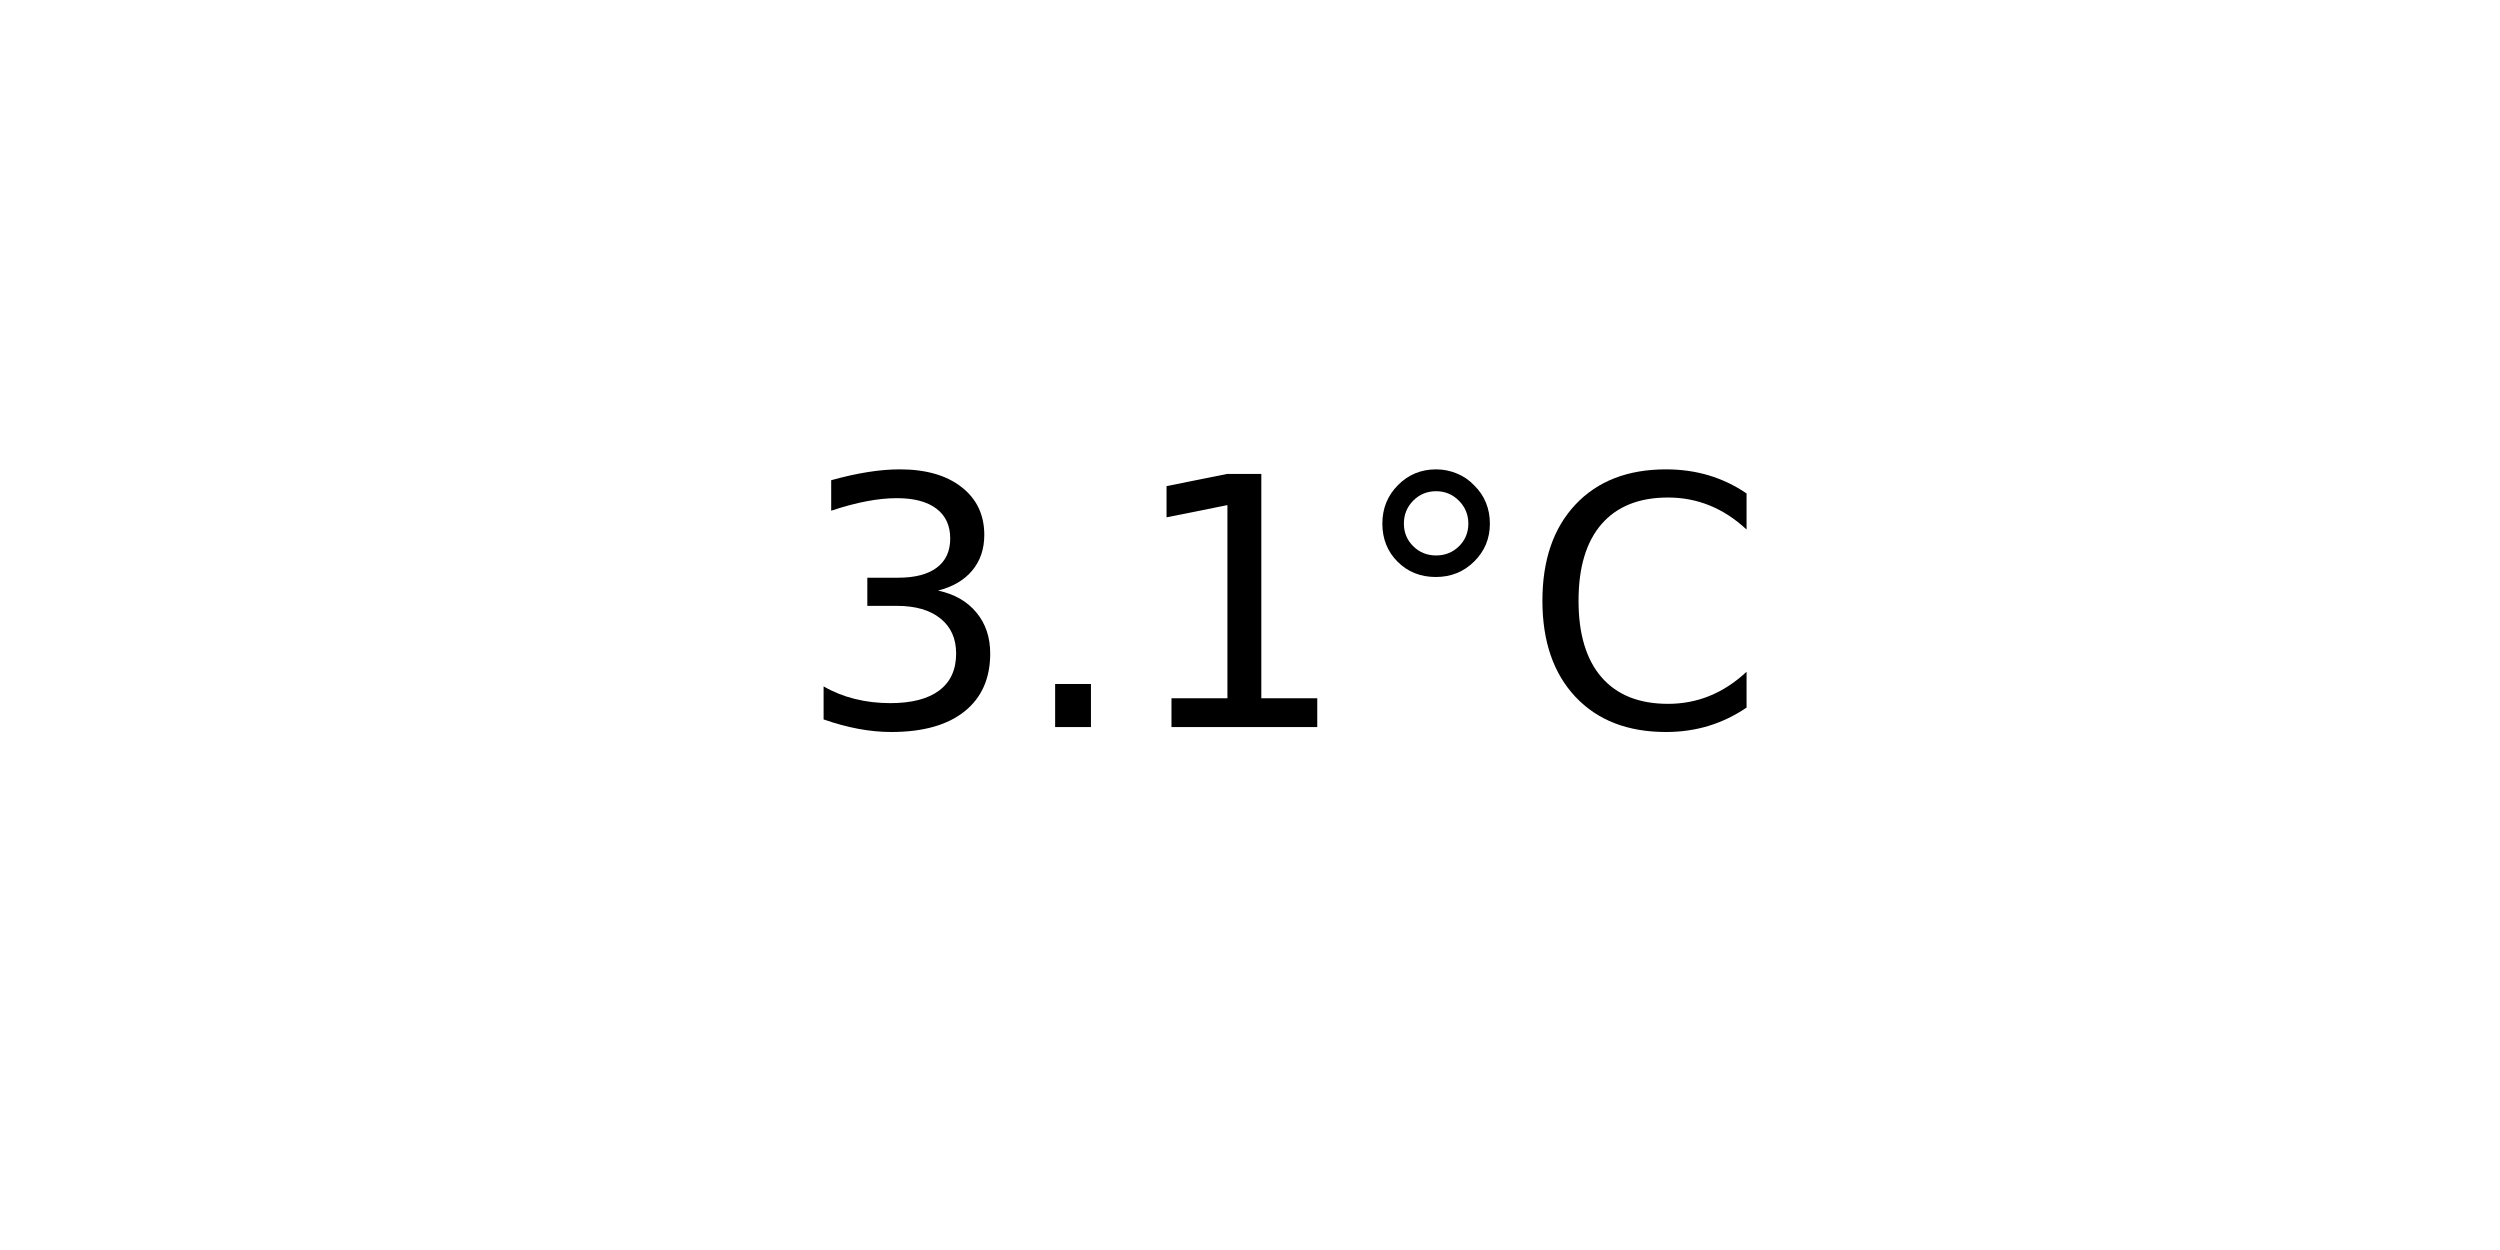
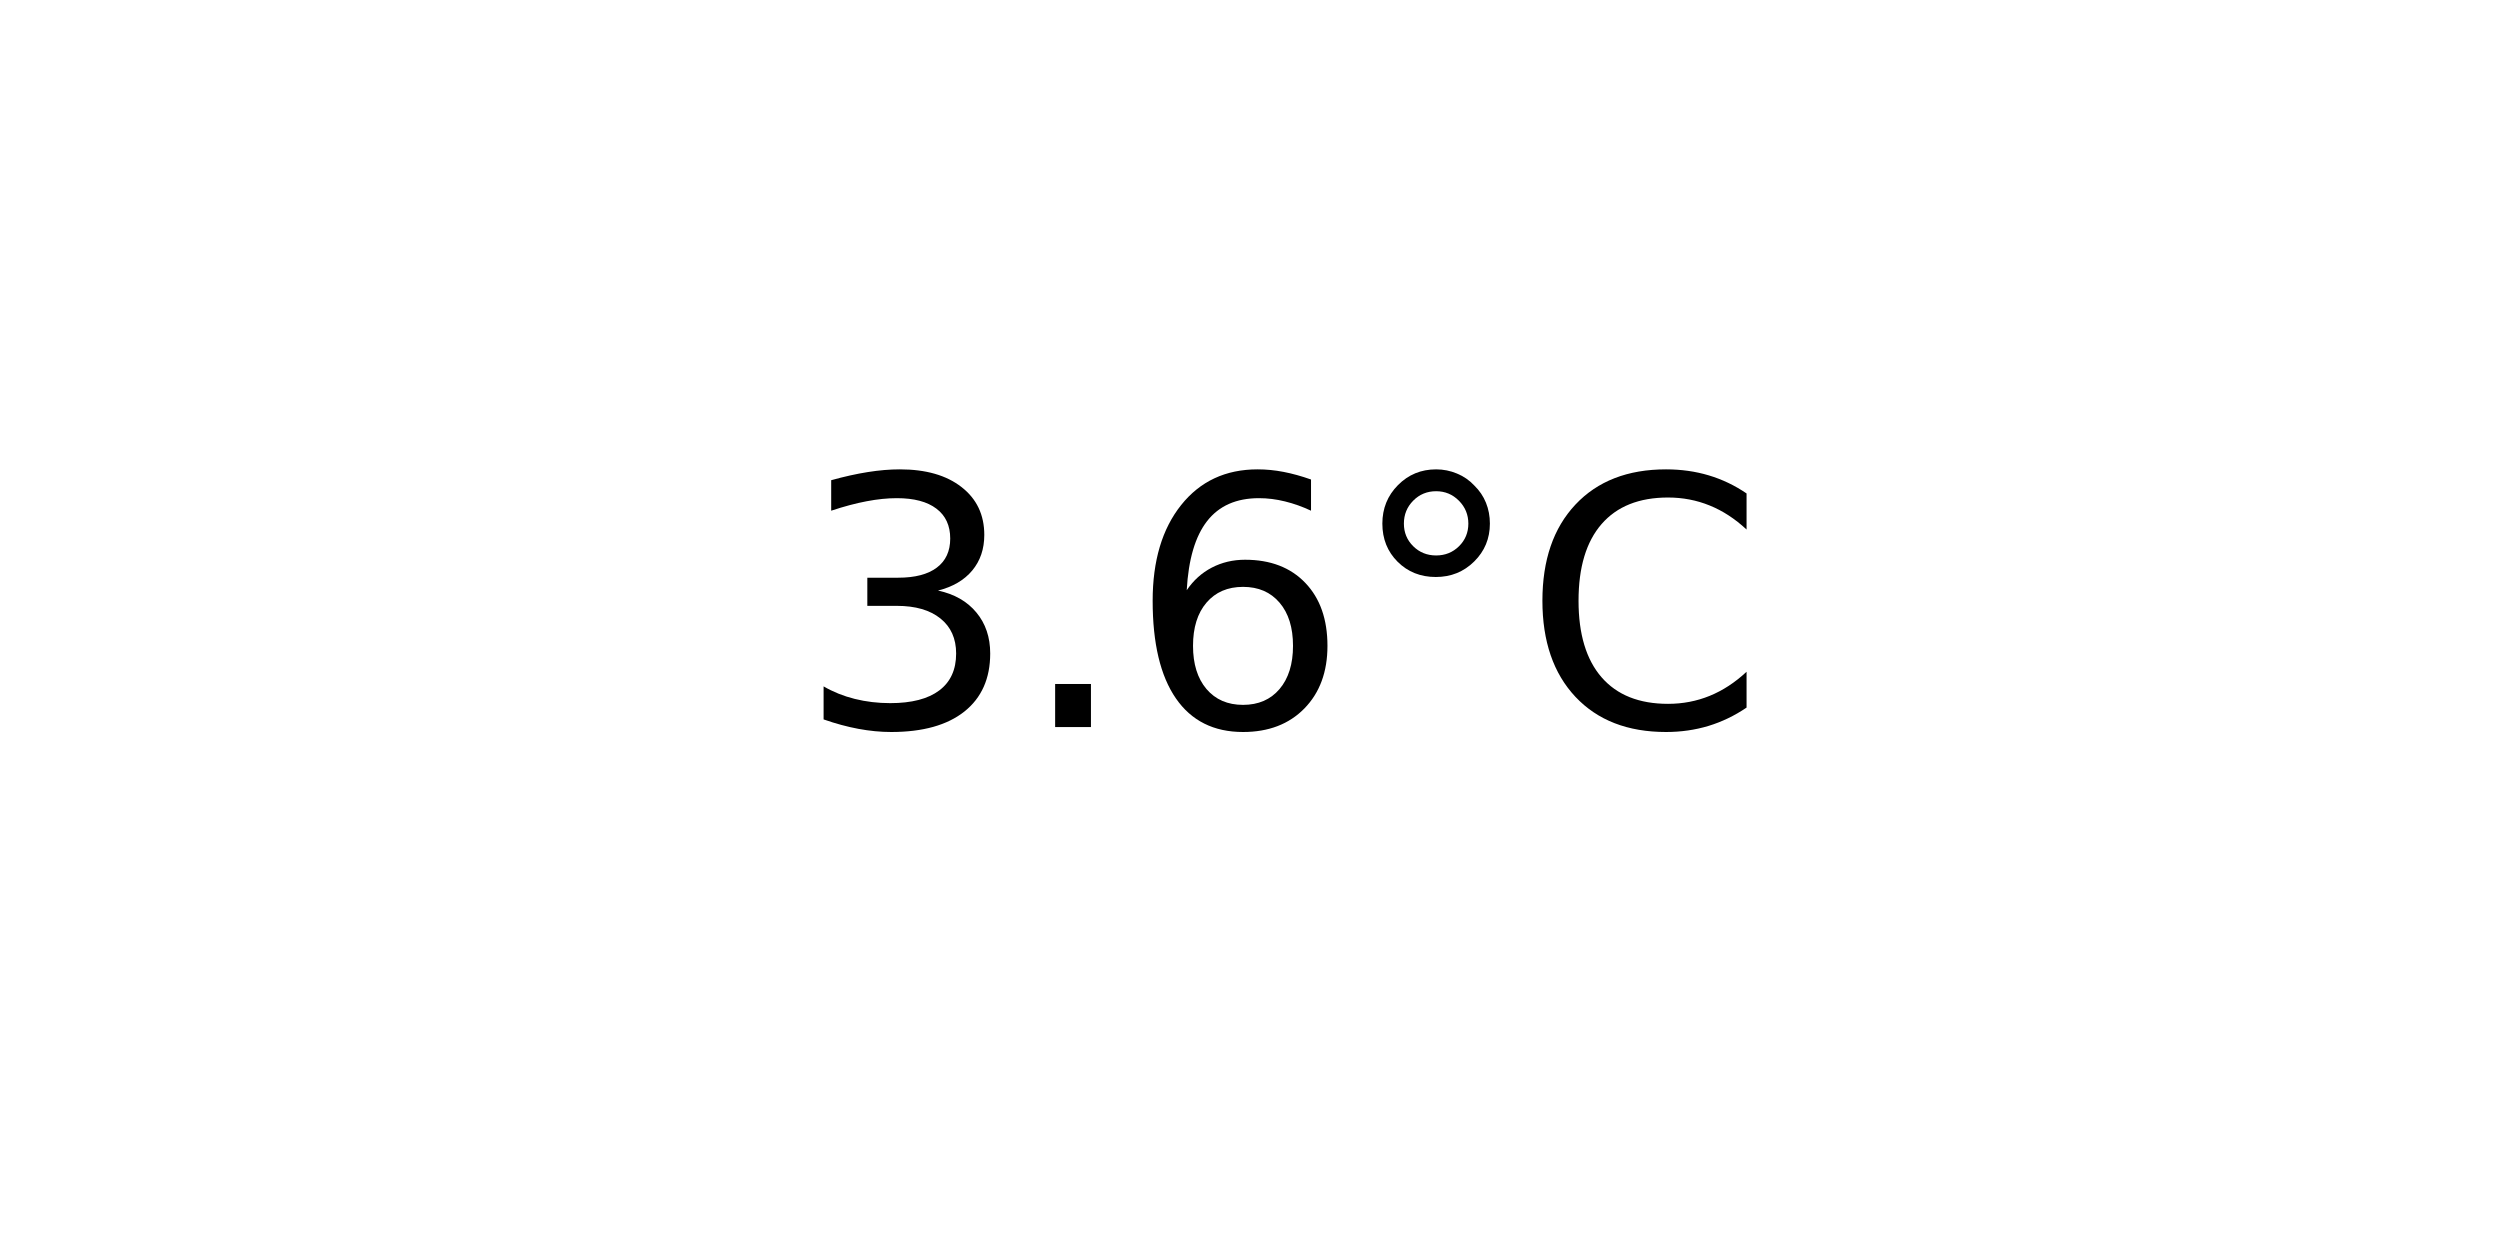
<svg xmlns="http://www.w3.org/2000/svg" xmlns:xlink="http://www.w3.org/1999/xlink" width="72pt" height="36pt" viewBox="0 0 72 36" version="1.1">
  <defs>
    <style type="text/css">*{stroke-linejoin: round; stroke-linecap: butt}</style>
  </defs>
  <g id="figure_1">
    <g id="axes_1">
      <g id="text_1">
        <g transform="translate(22.95703 20.93937) scale(0.1 -0.1)">
          <defs>
            <path id="DejaVuSans-33" d="M 2597 2516  Q 3050 2419 3304 2112  Q 3559 1806 3559 1356  Q 3559 666 3084 287  Q 2609 -91 1734 -91  Q 1441 -91 1130 -33  Q 819 25 488 141  L 488 750  Q 750 597 1062 519  Q 1375 441 1716 441  Q 2309 441 2620 675  Q 2931 909 2931 1356  Q 2931 1769 2642 2001  Q 2353 2234 1838 2234  L 1294 2234  L 1294 2753  L 1863 2753  Q 2328 2753 2575 2939  Q 2822 3125 2822 3475  Q 2822 3834 2567 4026  Q 2313 4219 1838 4219  Q 1578 4219 1281 4162  Q 984 4106 628 3988  L 628 4550  Q 988 4650 1302 4700  Q 1616 4750 1894 4750  Q 2613 4750 3031 4423  Q 3450 4097 3450 3541  Q 3450 3153 3228 2886  Q 3006 2619 2597 2516  z " transform="scale(0.015625)" />
            <path id="DejaVuSans-2e" d="M 684 794  L 1344 794  L 1344 0  L 684 0  L 684 794  z " transform="scale(0.015625)" />
-             <path id="DejaVuSans-31" d="M 794 531  L 1825 531  L 1825 4091  L 703 3866  L 703 4441  L 1819 4666  L 2450 4666  L 2450 531  L 3481 531  L 3481 0  L 794 0  L 794 531  z " transform="scale(0.015625)" />
+             <path id="DejaVuSans-36" d="M 2113 2584  Q 1688 2584 1439 2293  Q 1191 2003 1191 1497  Q 1191 994 1439 701  Q 1688 409 2113 409  Q 2538 409 2786 701  Q 3034 994 3034 1497  Q 3034 2003 2786 2293  Q 2538 2584 2113 2584  z M 3366 4563  L 3366 3988  Q 3128 4100 2886 4159  Q 2644 4219 2406 4219  Q 1781 4219 1451 3797  Q 1122 3375 1075 2522  Q 1259 2794 1537 2939  Q 1816 3084 2150 3084  Q 2853 3084 3261 2657  Q 3669 2231 3669 1497  Q 3669 778 3244 343  Q 2819 -91 2113 -91  Q 1303 -91 875 529  Q 447 1150 447 2328  Q 447 3434 972 4092  Q 1497 4750 2381 4750  Q 2619 4750 2861 4703  Q 3103 4656 3366 4563  z " transform="scale(0.015625)" />
            <path id="DejaVuSans-b0" d="M 1600 4347  Q 1350 4347 1178 4173  Q 1006 4000 1006 3750  Q 1006 3503 1178 3333  Q 1350 3163 1600 3163  Q 1850 3163 2022 3333  Q 2194 3503 2194 3750  Q 2194 3997 2020 4172  Q 1847 4347 1600 4347  z M 1600 4750  Q 1800 4750 1984 4673  Q 2169 4597 2303 4453  Q 2447 4313 2519 4134  Q 2591 3956 2591 3750  Q 2591 3338 2302 3052  Q 2013 2766 1594 2766  Q 1172 2766 890 3047  Q 609 3328 609 3750  Q 609 4169 896 4459  Q 1184 4750 1600 4750  z " transform="scale(0.015625)" />
            <path id="DejaVuSans-43" d="M 4122 4306  L 4122 3641  Q 3803 3938 3442 4084  Q 3081 4231 2675 4231  Q 1875 4231 1450 3742  Q 1025 3253 1025 2328  Q 1025 1406 1450 917  Q 1875 428 2675 428  Q 3081 428 3442 575  Q 3803 722 4122 1019  L 4122 359  Q 3791 134 3420 21  Q 3050 -91 2638 -91  Q 1578 -91 968 557  Q 359 1206 359 2328  Q 359 3453 968 4101  Q 1578 4750 2638 4750  Q 3056 4750 3426 4639  Q 3797 4528 4122 4306  z " transform="scale(0.015625)" />
          </defs>
          <use xlink:href="#DejaVuSans-33" />
          <use xlink:href="#DejaVuSans-2e" x="63.623" />
-           <use xlink:href="#DejaVuSans-31" x="95.41" />
+           <use xlink:href="#DejaVuSans-36" x="95.41" />
          <use xlink:href="#DejaVuSans-b0" x="159.033" />
          <use xlink:href="#DejaVuSans-43" x="209.033" />
        </g>
      </g>
    </g>
  </g>
</svg>
